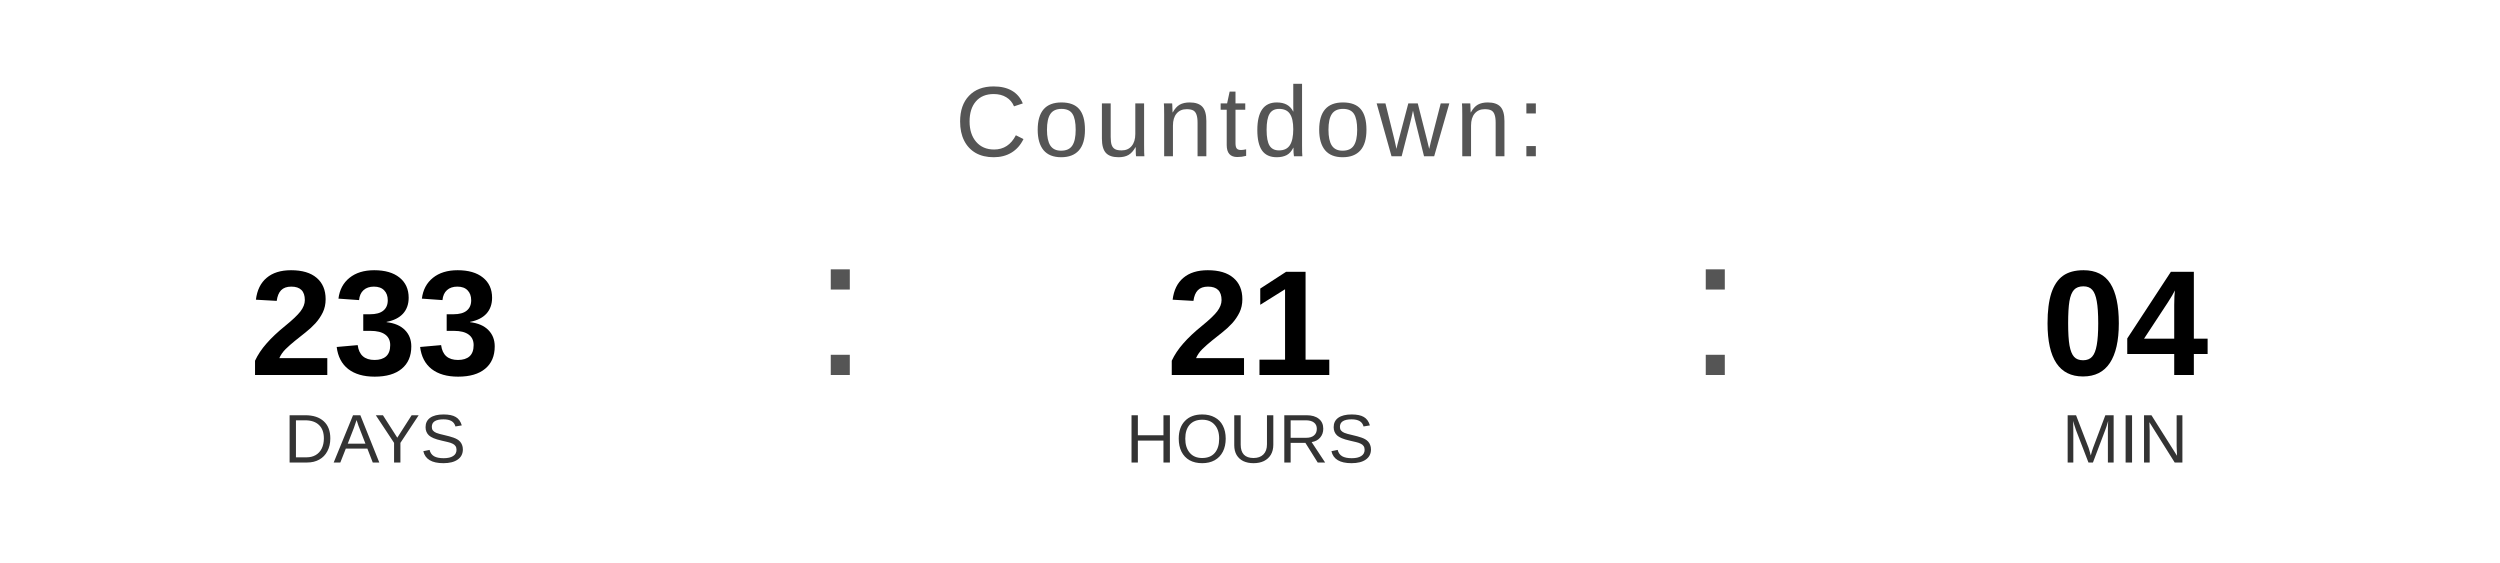
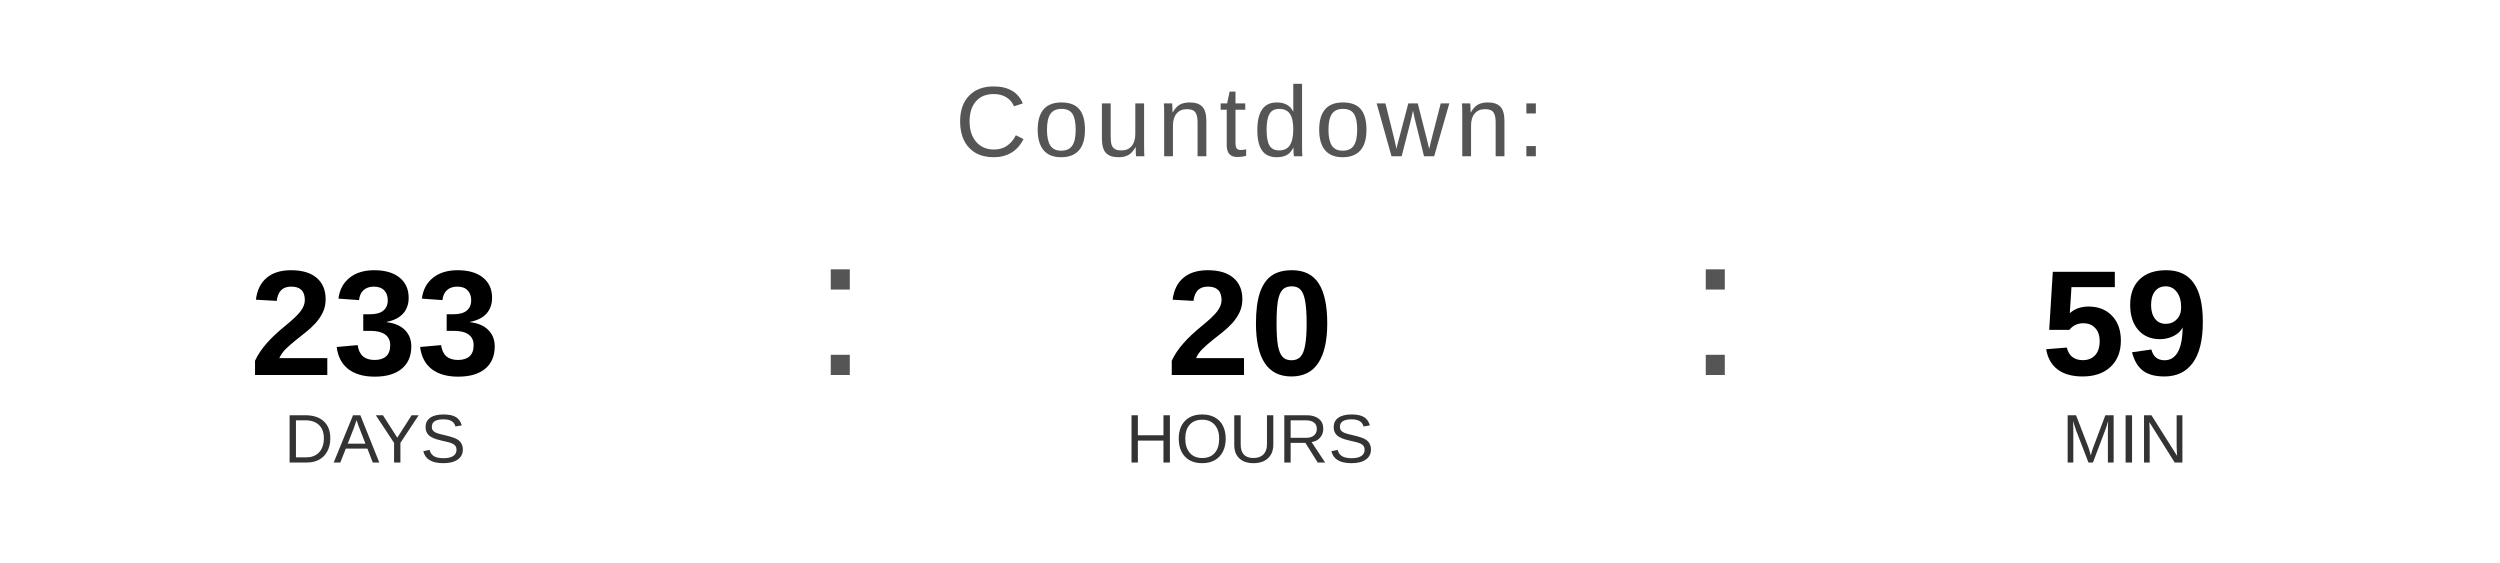
<svg xmlns="http://www.w3.org/2000/svg" width="400" height="90" viewBox="0 0 400 90">
  <text x="200" y="25" font-family="Arial, Helvetica, sans-serif" font-size="16" fill="#555555" text-anchor="middle" letter-spacing="1">
    Countdown:
  </text>
  <text x="60" y="60" font-family="Arial, Helvetica, sans-serif" font-size="24" font-weight="bold" fill="#000000" text-anchor="middle">233</text>
  <text x="60" y="74" font-family="Arial, Helvetica, sans-serif" font-size="11" fill="#333333" text-anchor="middle">DAYS</text>
  <text x="130" y="60" font-family="Arial, sans-serif" font-size="32" fill="#555555">:</text>
-   <text x="200" y="60" font-family="Arial, Helvetica, sans-serif" font-size="24" font-weight="bold" fill="#000000" text-anchor="middle">21</text>
+   <text x="200" y="60" font-family="Arial, Helvetica, sans-serif" font-size="24" font-weight="bold" fill="#000000" text-anchor="middle">20</text>
  <text x="200" y="74" font-family="Arial, Helvetica, sans-serif" font-size="11" fill="#333333" text-anchor="middle">HOURS</text>
  <text x="270" y="60" font-family="Arial, sans-serif" font-size="32" fill="#555555">:</text>
-   <text x="340" y="60" font-family="Arial, Helvetica, sans-serif" font-size="24" font-weight="bold" fill="#000000" text-anchor="middle">04</text>
+   <text x="340" y="60" font-family="Arial, Helvetica, sans-serif" font-size="24" font-weight="bold" fill="#000000" text-anchor="middle">59</text>
  <text x="340" y="74" font-family="Arial, Helvetica, sans-serif" font-size="11" fill="#333333" text-anchor="middle">MIN</text>
</svg>
